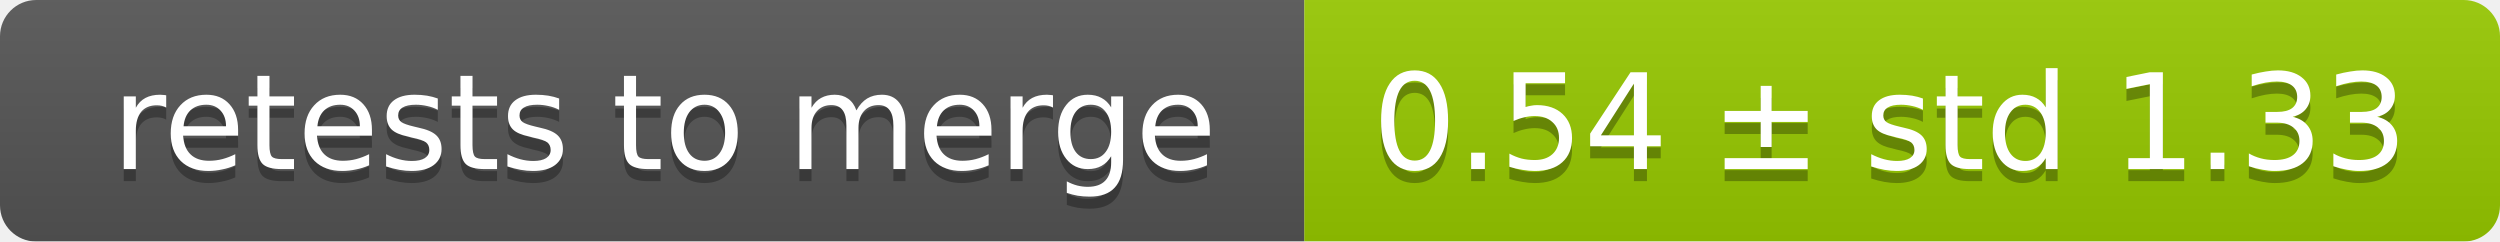
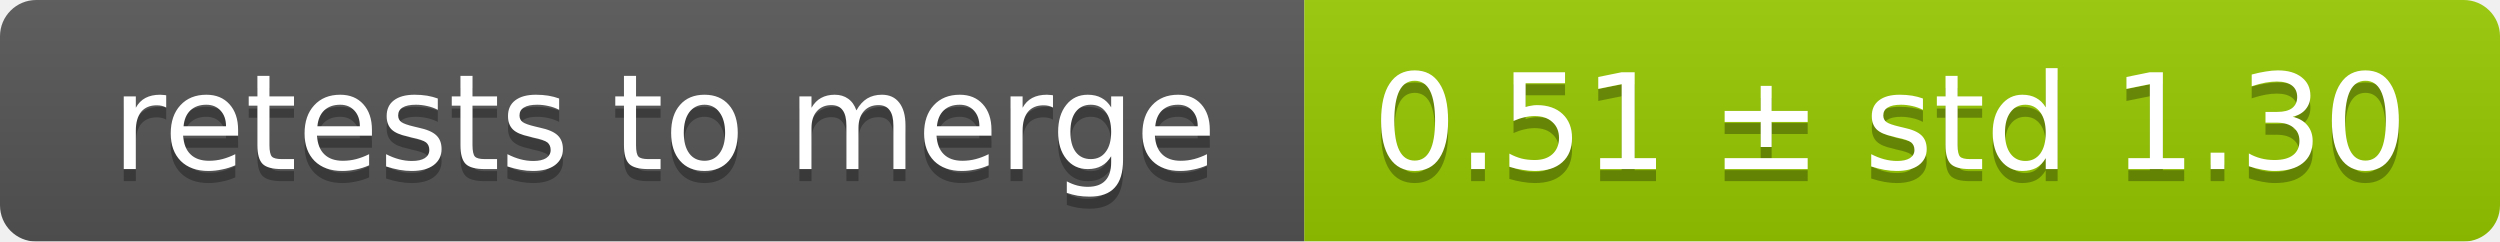
<svg xmlns="http://www.w3.org/2000/svg" width="207" height="20">
  <linearGradient id="smooth" x2="0" y2="100%">
    <stop offset="0" stop-color="#bbb" stop-opacity=".1" />
    <stop offset="1" stop-opacity=".1" />
  </linearGradient>
  <mask id="round">
    <rect width="207" height="20" rx="3" fill="#fff" />
  </mask>
  <g mask="url(#round)">
    <rect width="108" height="20" fill="#555" />
    <rect x="108" width="99" height="20" fill="#97ca00" />
    <rect width="207" height="20" fill="url(#smooth)" />
  </g>
  <g fill="#fff" text-anchor="middle" font-family="DejaVu Sans,Verdana,Geneva,sans-serif" font-size="11">
    <text x="55" y="15" fill="#010101" fill-opacity=".3">retests to merge</text>
    <text x="55" y="14">retests to merge</text>
-     <text x="156.5" y="15" fill="#010101" fill-opacity=".3">0.54 ± std 1.33</text>
-     <text x="156.5" y="14">0.54 ± std 1.33</text>
+     <text x="156.5" y="15" fill="#010101" fill-opacity=".3">0.51 ± std 1.30</text>
+     <text x="156.5" y="14">0.51 ± std 1.30</text>
  </g>
</svg>
